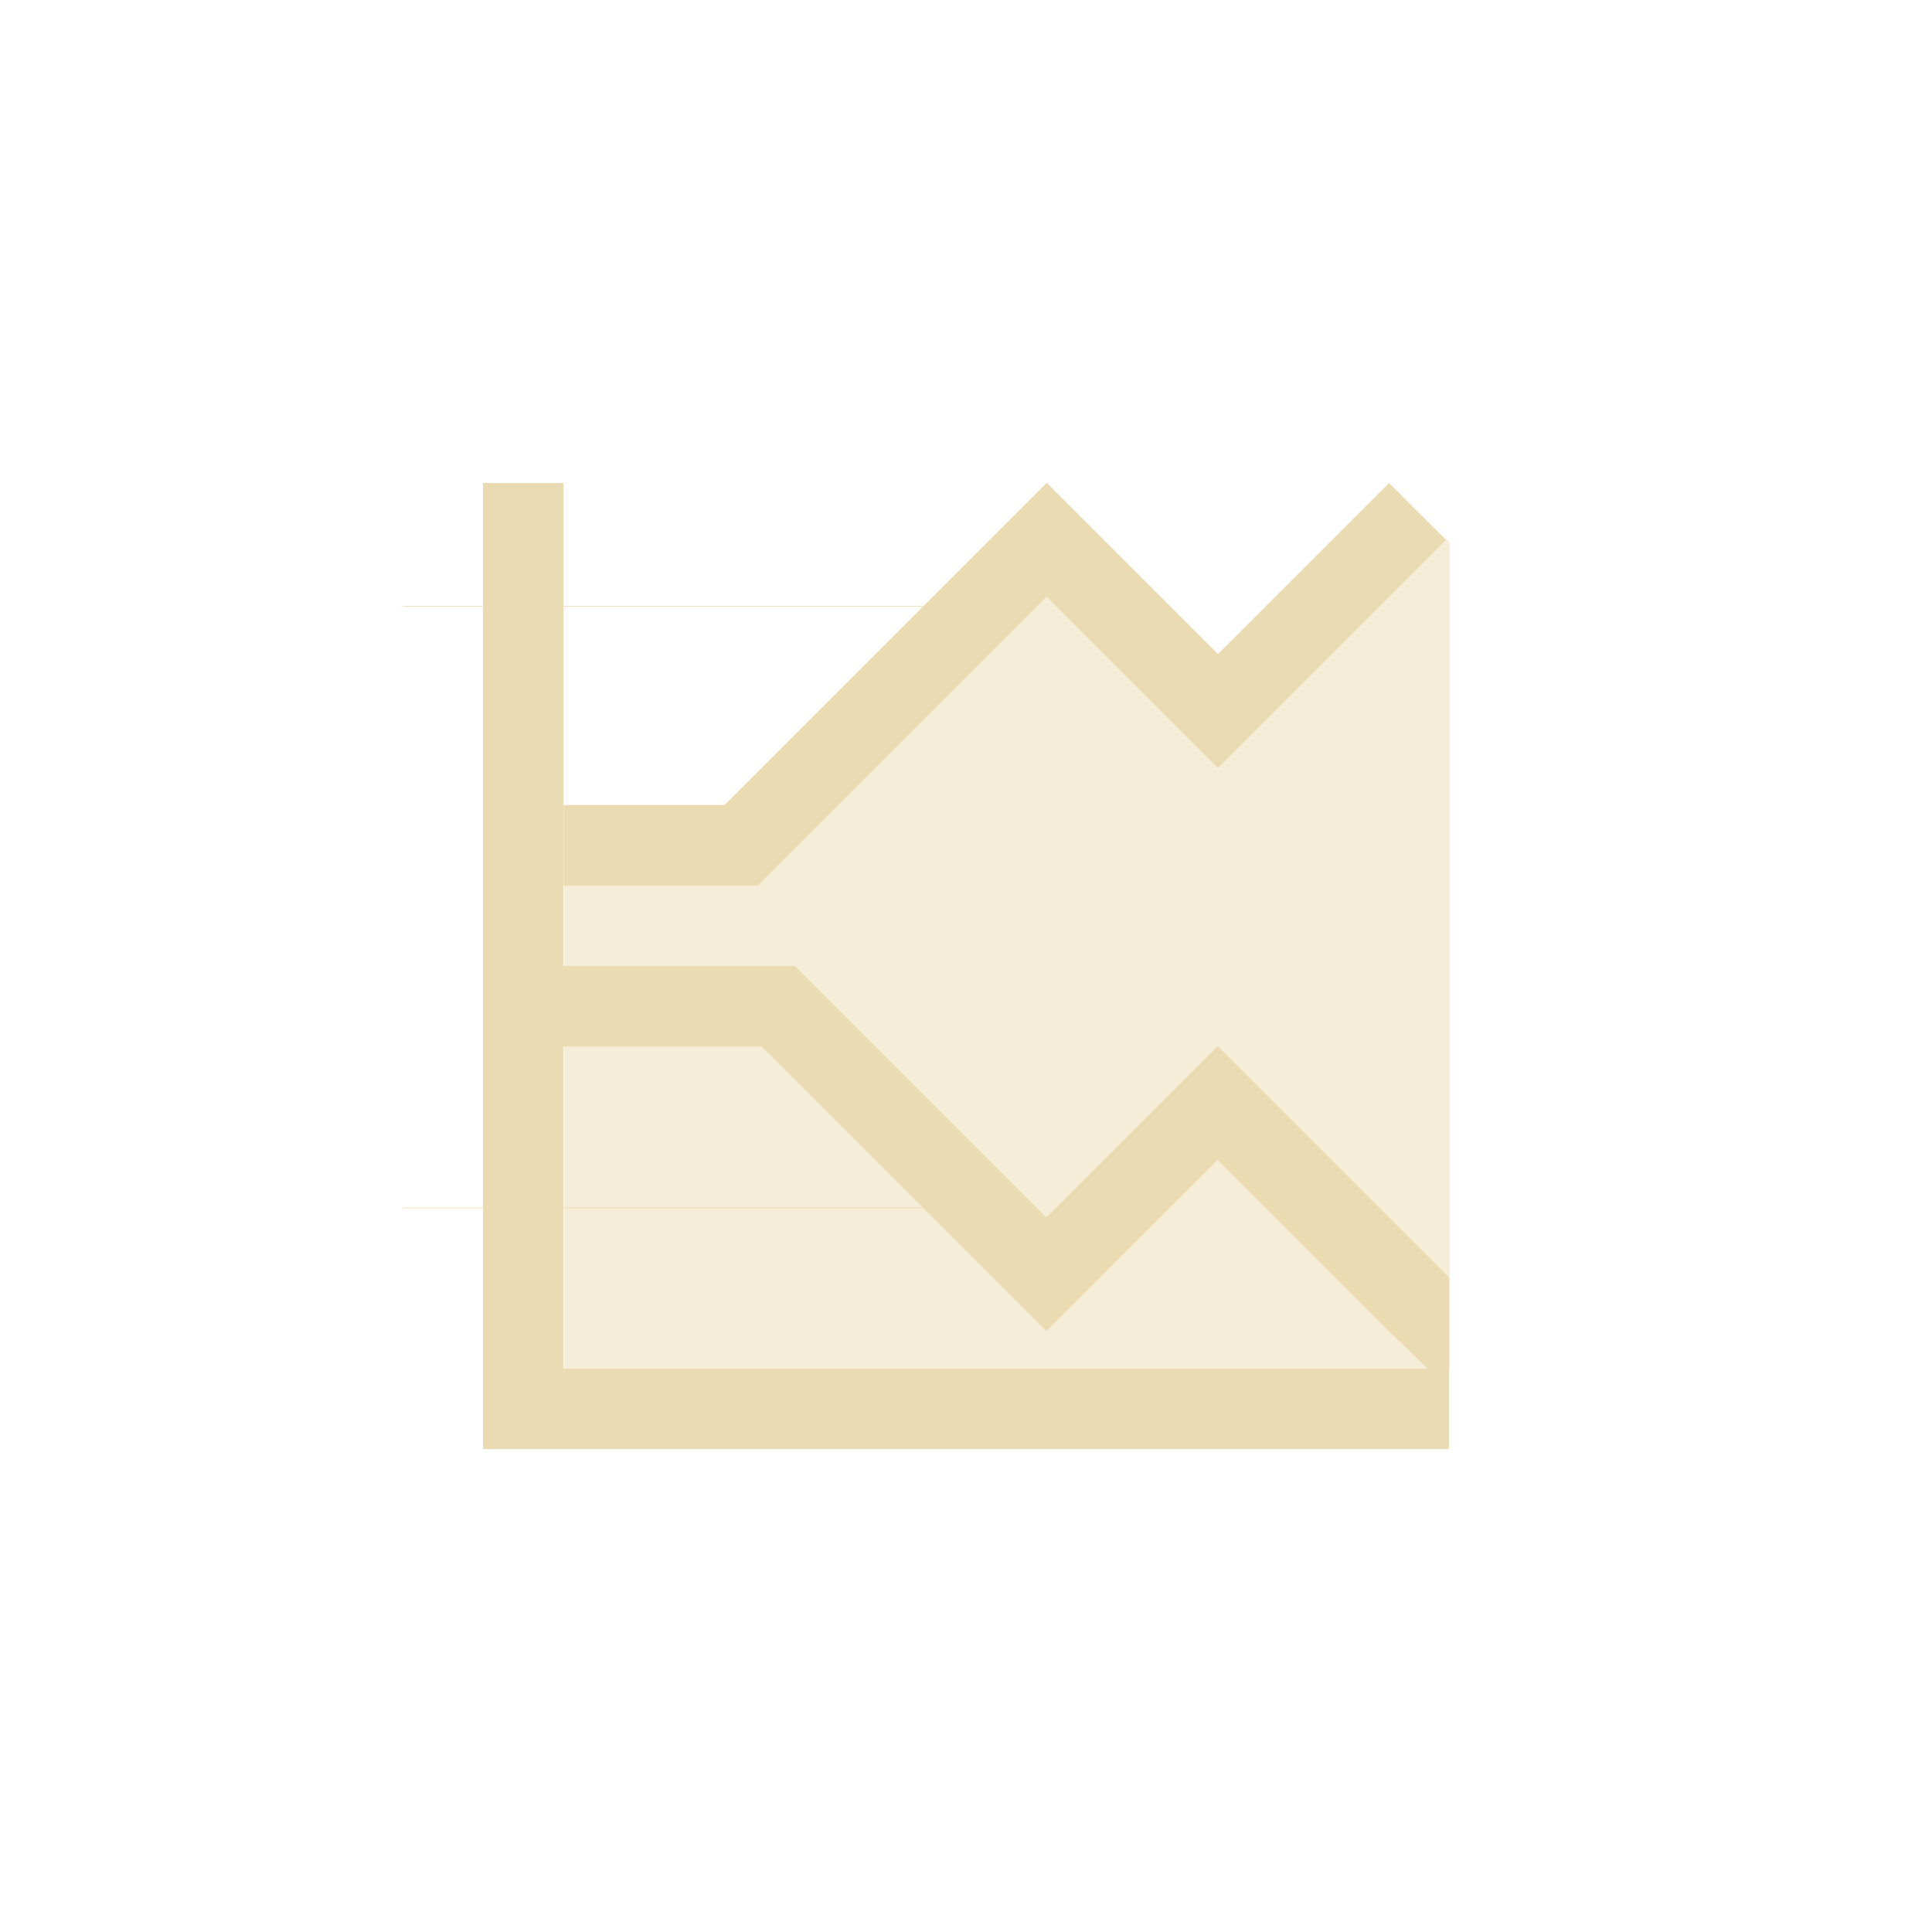
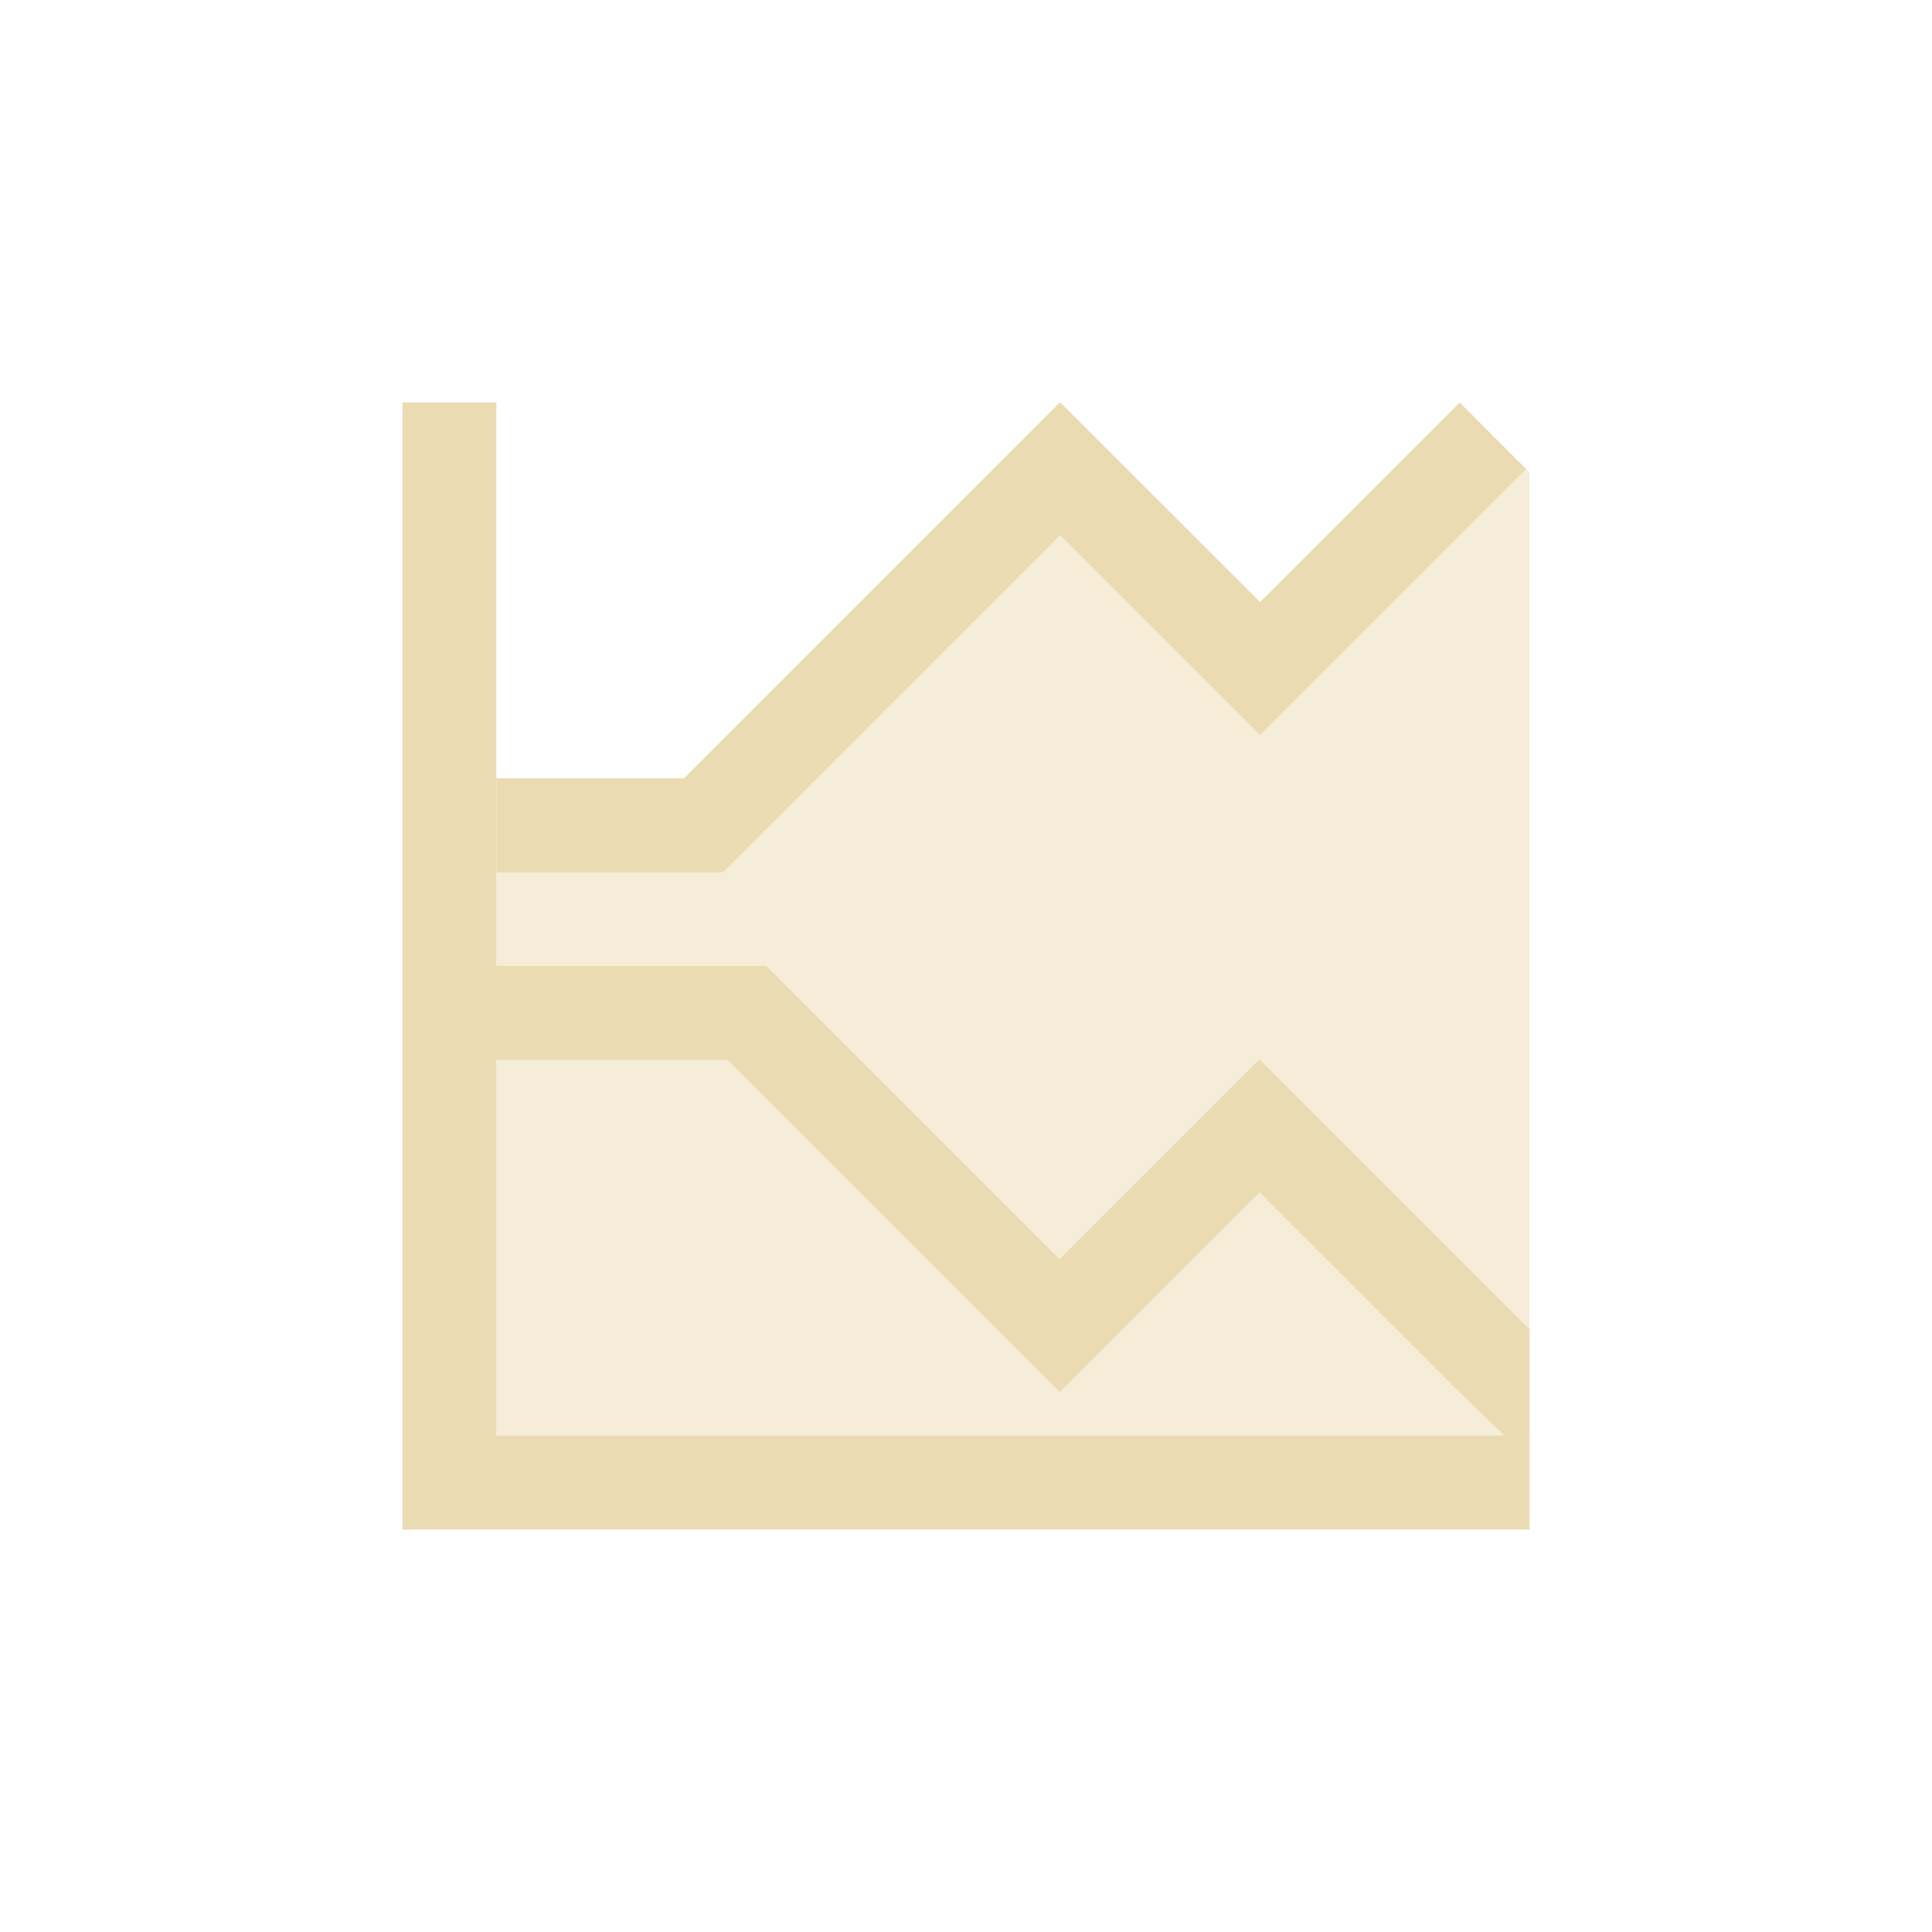
- <svg xmlns="http://www.w3.org/2000/svg" width="24" height="24" viewBox="0 0 24 24">
+ <svg xmlns="http://www.w3.org/2000/svg" width="24" height="24" version="1.1" viewBox="0 0 24 24">
  <defs>
-     <style id="current-color-scheme" type="text/css">
-    .ColorScheme-Text { color:#ebdbb2; } .ColorScheme-Highlight { color:#458588; }
-   </style>
+     <style type="text/css">
+             .ColorScheme-Text {
+                 color: #ebdbb2;
+             }
+ 
+             .ColorScheme-Highlight {
+                 color: #458588;
+             }
+         </style>
  </defs>
-   <path style="fill:currentColor" class="ColorScheme-Text" d="M 2 2 L 2 3.527 L 1.004 3.527 L 1.004 3.535 L 2 3.535 L 2 8 L 2 9 L 2 11 L 1 11 L 1 11.008 L 2 11.008 L 2 14 L 14 14 L 14 13.002 L 14 13 L 14 11.867 L 13.959 11.828 L 11.131 9 L 11.127 9.004 L 11.121 9 L 8.998 11.123 L 5.875 8 L 4.461 8 L 3 8 L 3 3.535 L 7.465 3.535 L 4.998 6.002 L 3.002 6.002 L 3.002 7.002 L 5.412 7.002 L 9.002 3.412 L 11.125 5.535 L 11.131 5.531 L 11.135 5.535 L 13.963 2.707 C 13.966 2.712 13.256 2 13.256 2 L 11.131 4.125 L 9.004 2 L 9.002 2.002 L 9 2 L 7.473 3.527 L 3 3.527 L 3 2 L 2 2 z M 3 9 L 5.461 9 L 7.461 11 L 3 11 L 3 9 z M 11.127 10.41 L 13.252 12.535 L 13.734 13 L 3 13 L 3 11.008 L 7.469 11.008 L 8.996 12.535 L 8.998 12.533 L 9 12.535 L 11.127 10.41 z" transform="translate(4 4)" />
-   <path style="fill:currentColor;opacity:0.5" class="ColorScheme-Text" d="m 13.46,2.22 -2.451,2.779 -2,-3 -4,4 -2,0 0,7 11,0 0,-10.258 z" transform="translate(4 4)" />
+   <path class="ColorScheme-Text" d="m5 5c-8.996e-4 2.333 0 4.666 0 7v7h14v-2.488l-0.048-0.046-3.3-3.3-0.005 0.005-0.007-0.005-2.477 2.477-3.643-3.643h-3.354v-7zm8.167 0-4.669 4.669h-2.329v1.167h2.812l4.188-4.188 2.477 2.477 0.007-0.005 0.005 0.005 3.3-3.3c0.003 0.006-0.825-0.825-0.825-0.825l-2.479 2.479-2.481-2.479-0.002 0.002zm-7 8.167h2.871l4.124 4.124 0.002-0.002 0.002 0.002 2.481-2.479 2.479 2.479 0.563 0.542h-12.523v-4.667z" fill="currentColor" stroke-width="1.167" />
+   <path class="ColorScheme-Text" d="m18.36 5.258-2.86 3.242-2.333-3.5-4.667 4.667h-2.333v8.167h12.833v-11.968z" fill="currentColor" opacity=".5" stroke-width="1.167" />
</svg>
